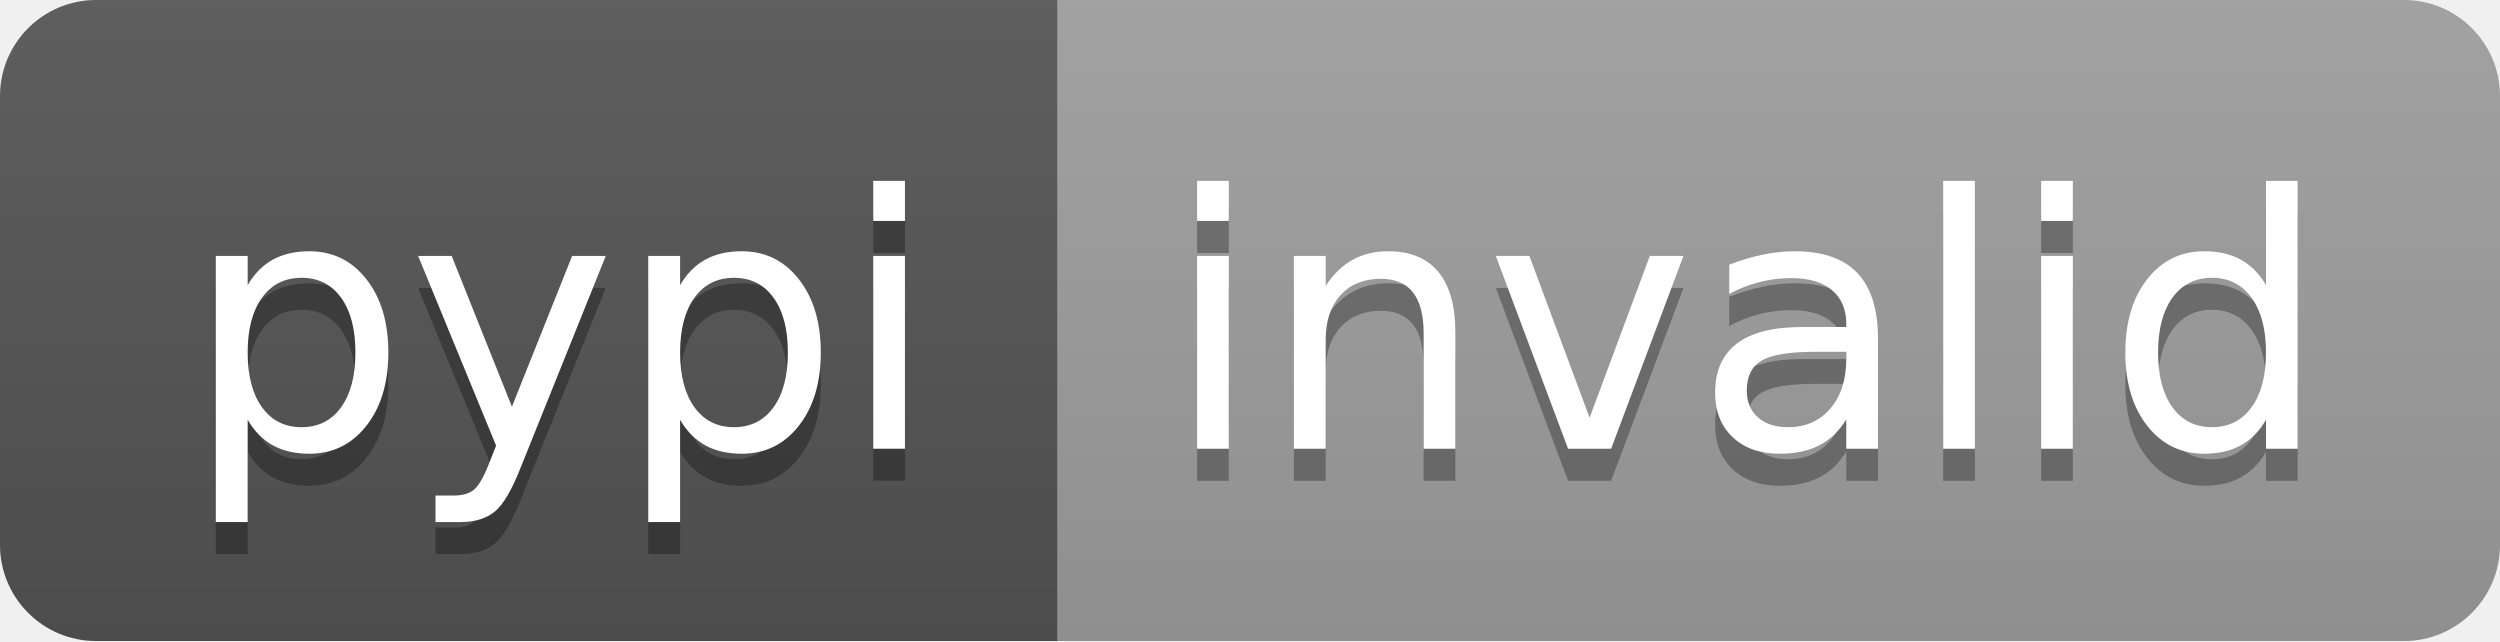
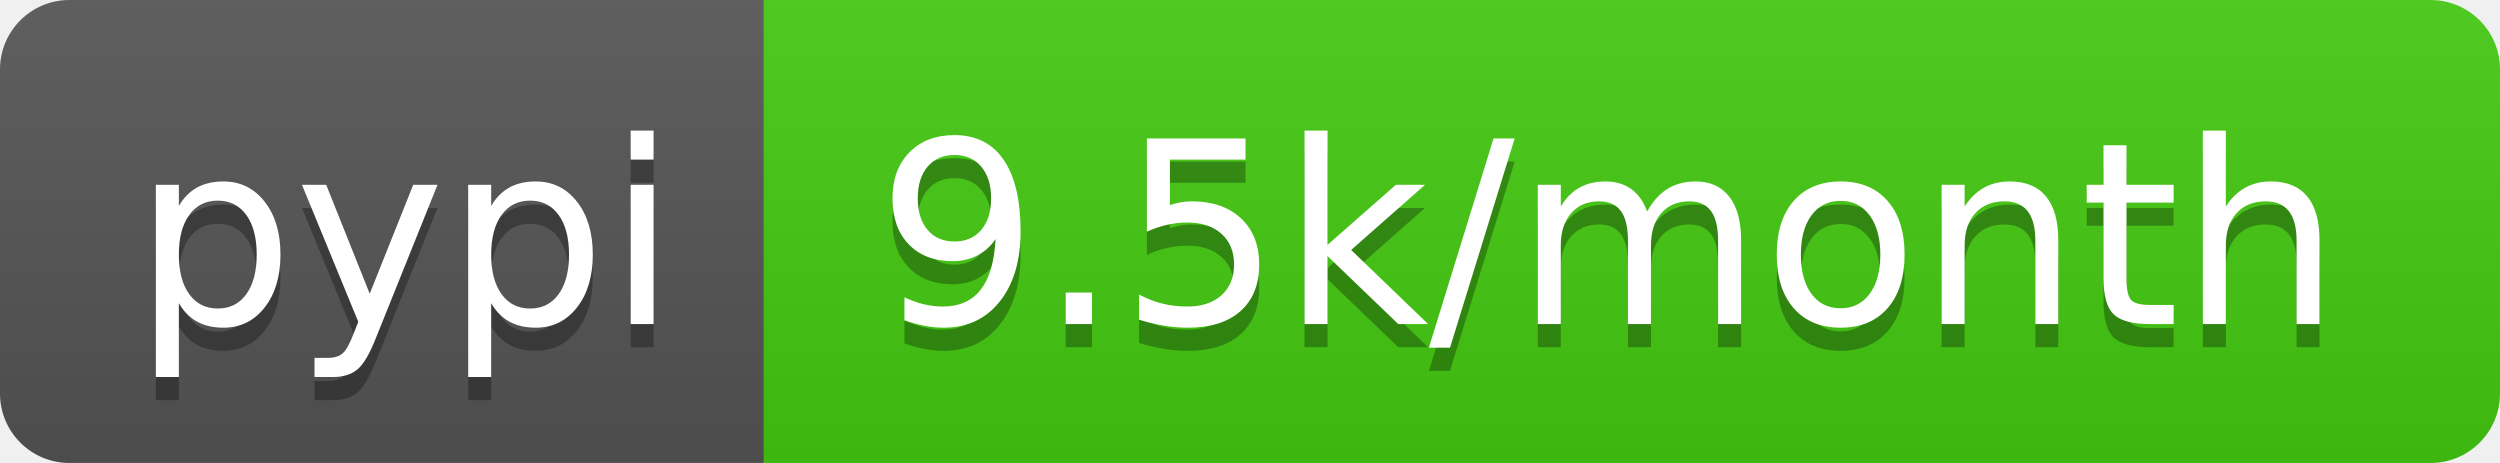
- <svg xmlns="http://www.w3.org/2000/svg" width="78" height="20" role="img" aria-label="pypi: invalid">
+ <svg xmlns="http://www.w3.org/2000/svg" width="108" height="20" role="img" aria-label="pypi: 9.5k/month">
  <linearGradient id="s" x2="0" y2="100%">
    <stop offset="0" stop-color="#bbb" stop-opacity=".1" />
    <stop offset="1" stop-opacity=".1" />
  </linearGradient>
  <clipPath id="r">
-     <rect width="78" height="20" rx="3" fill="#fff" />
+     <rect width="108" height="20" rx="3" fill="#fff" />
  </clipPath>
  <g clip-path="url(#r)">
    <rect width="33" height="20" fill="#555" />
-     <rect x="33" width="45" height="20" fill="#9f9f9f" />
-     <rect width="78" height="20" fill="url(#s)" />
+     <rect x="33" width="75" height="20" fill="#4c1" />
+     <rect width="108" height="20" fill="url(#s)" />
  </g>
  <g fill="#fff" text-anchor="middle" font-family="Verdana,Geneva,DejaVu Sans,sans-serif" text-rendering="geometricPrecision" font-size="110">
    <text aria-hidden="true" x="175" y="150" fill="#010101" fill-opacity=".3" transform="scale(.1)" textLength="230">pypi</text>
    <text x="175" y="140" transform="scale(.1)" fill="#fff" textLength="230">pypi</text>
-     <text aria-hidden="true" x="545" y="150" fill="#010101" fill-opacity=".3" transform="scale(.1)" textLength="350">invalid</text>
-     <text x="545" y="140" transform="scale(.1)" fill="#fff" textLength="350">invalid</text>
+     <text aria-hidden="true" x="695" y="150" fill="#010101" fill-opacity=".3" transform="scale(.1)" textLength="650">9.5k/month</text>
+     <text x="695" y="140" transform="scale(.1)" fill="#fff" textLength="650">9.5k/month</text>
  </g>
</svg>
